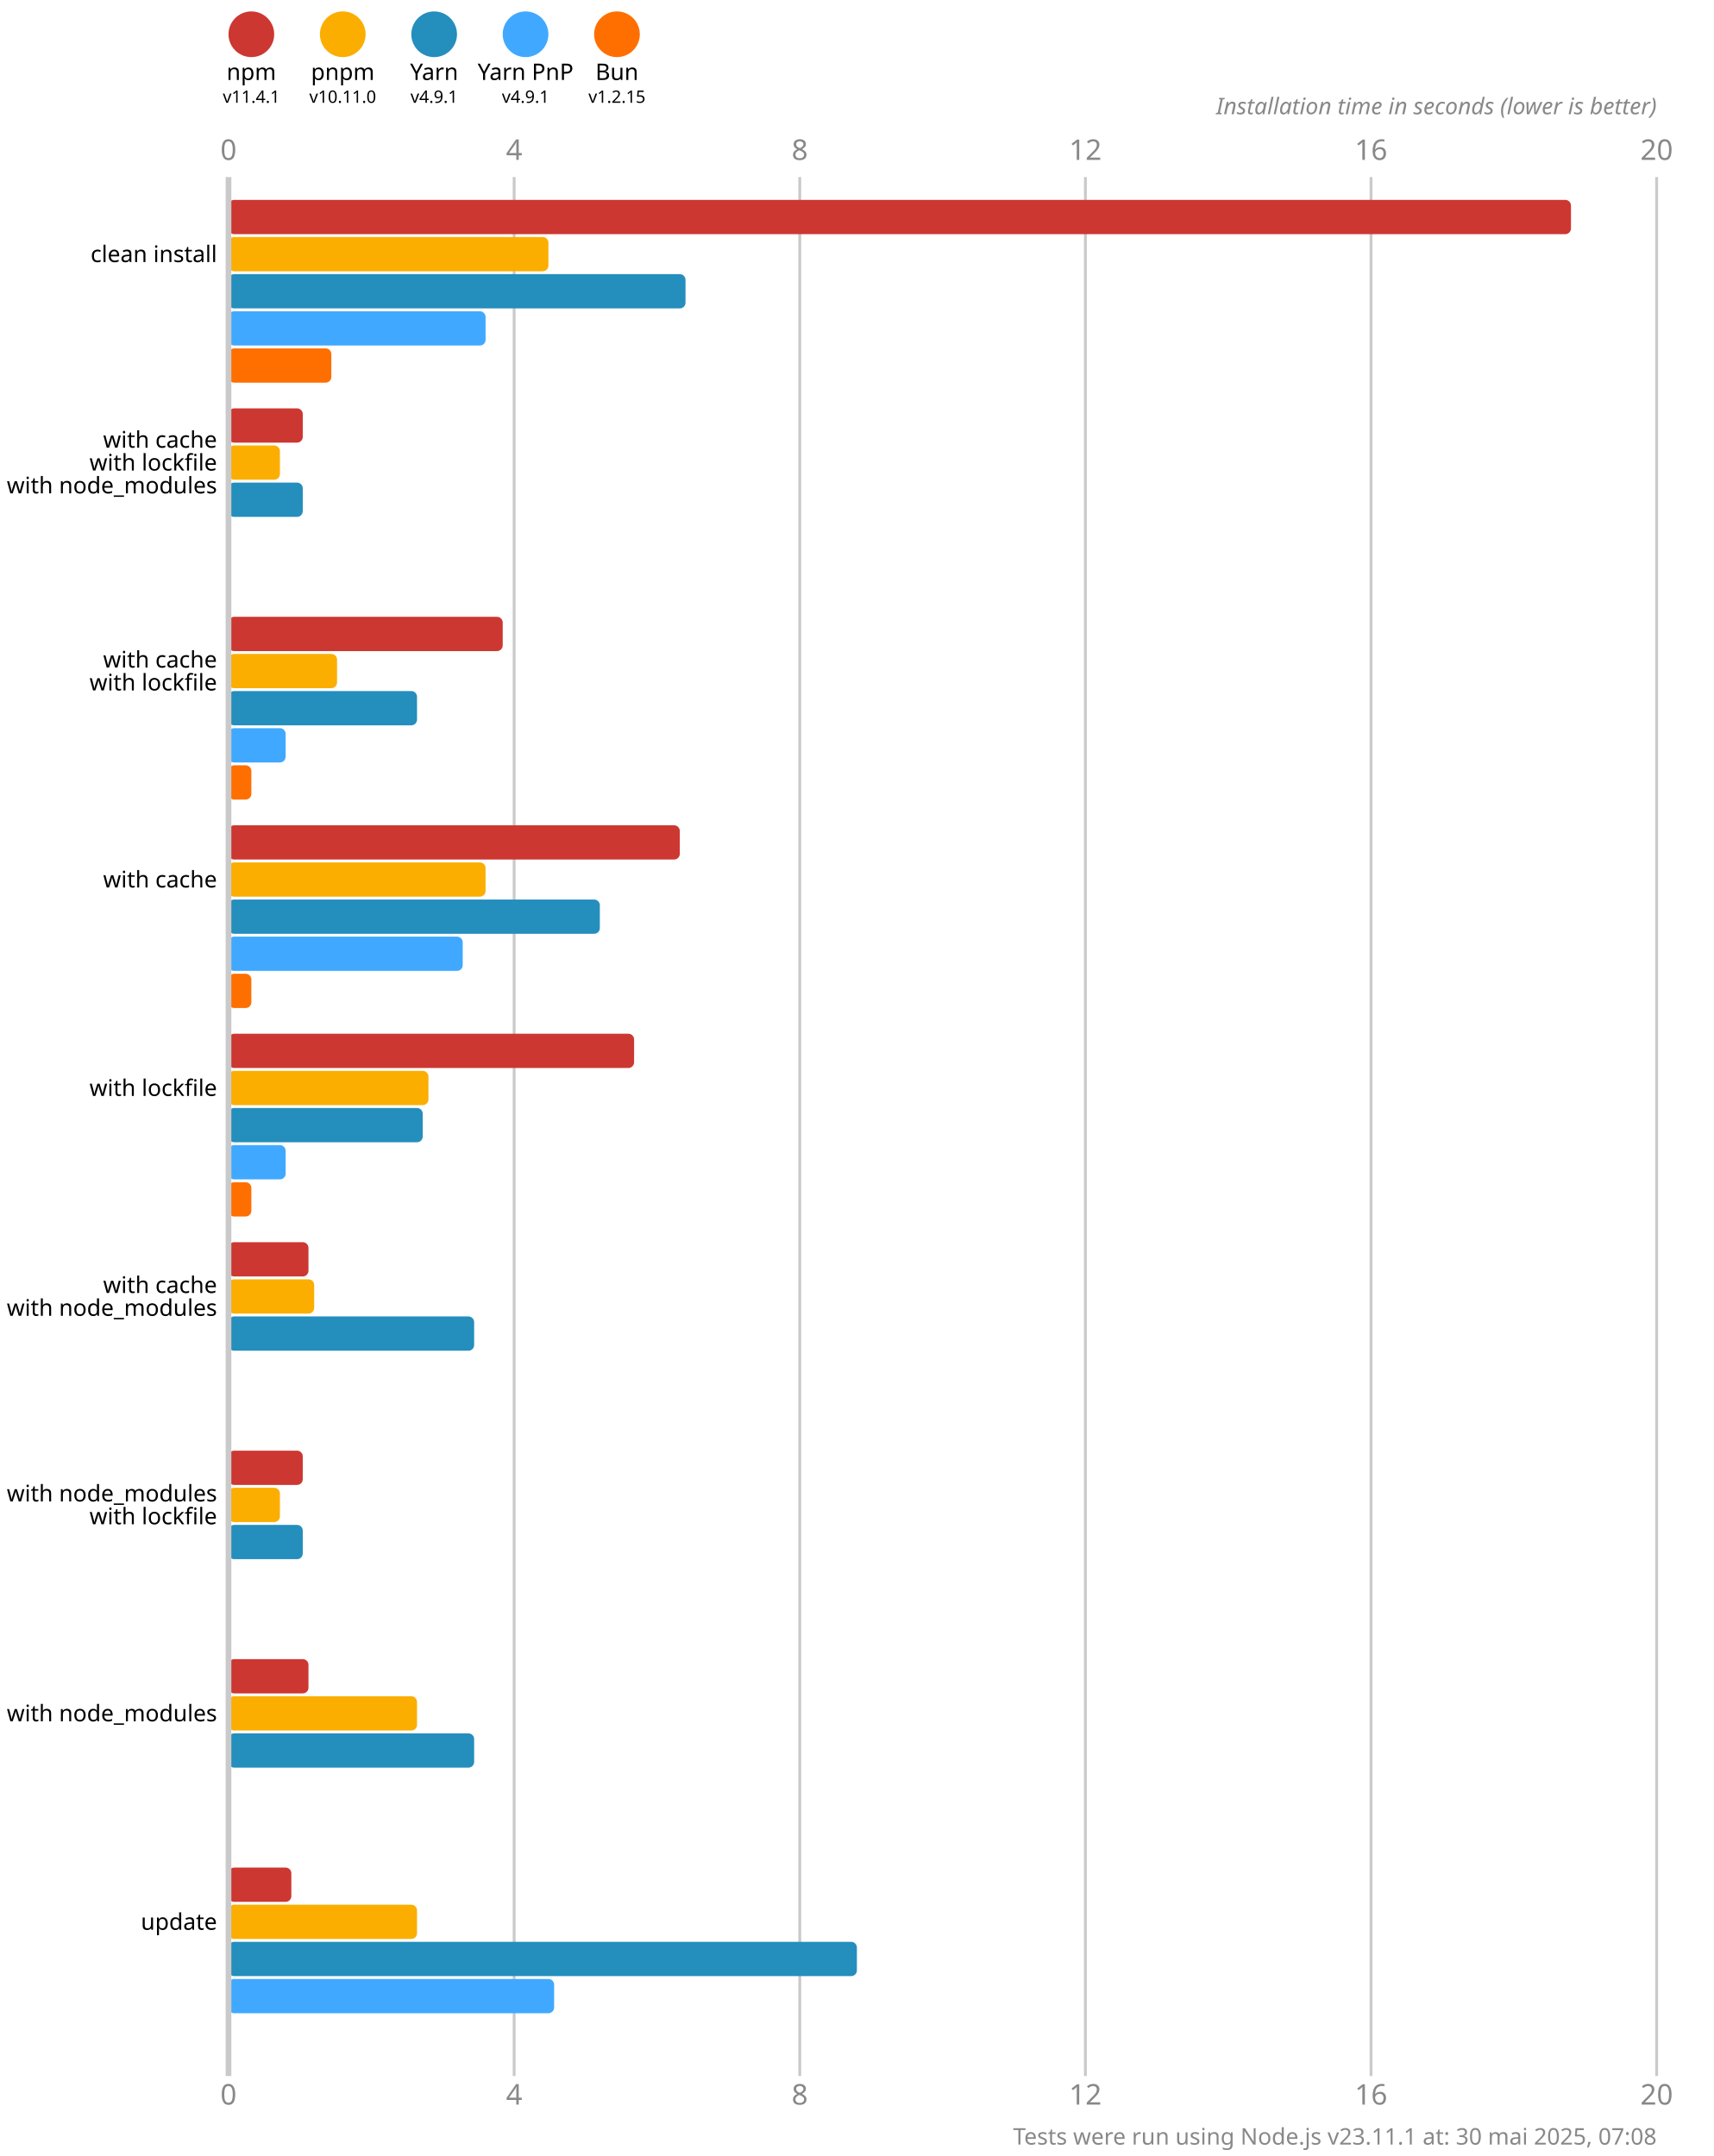
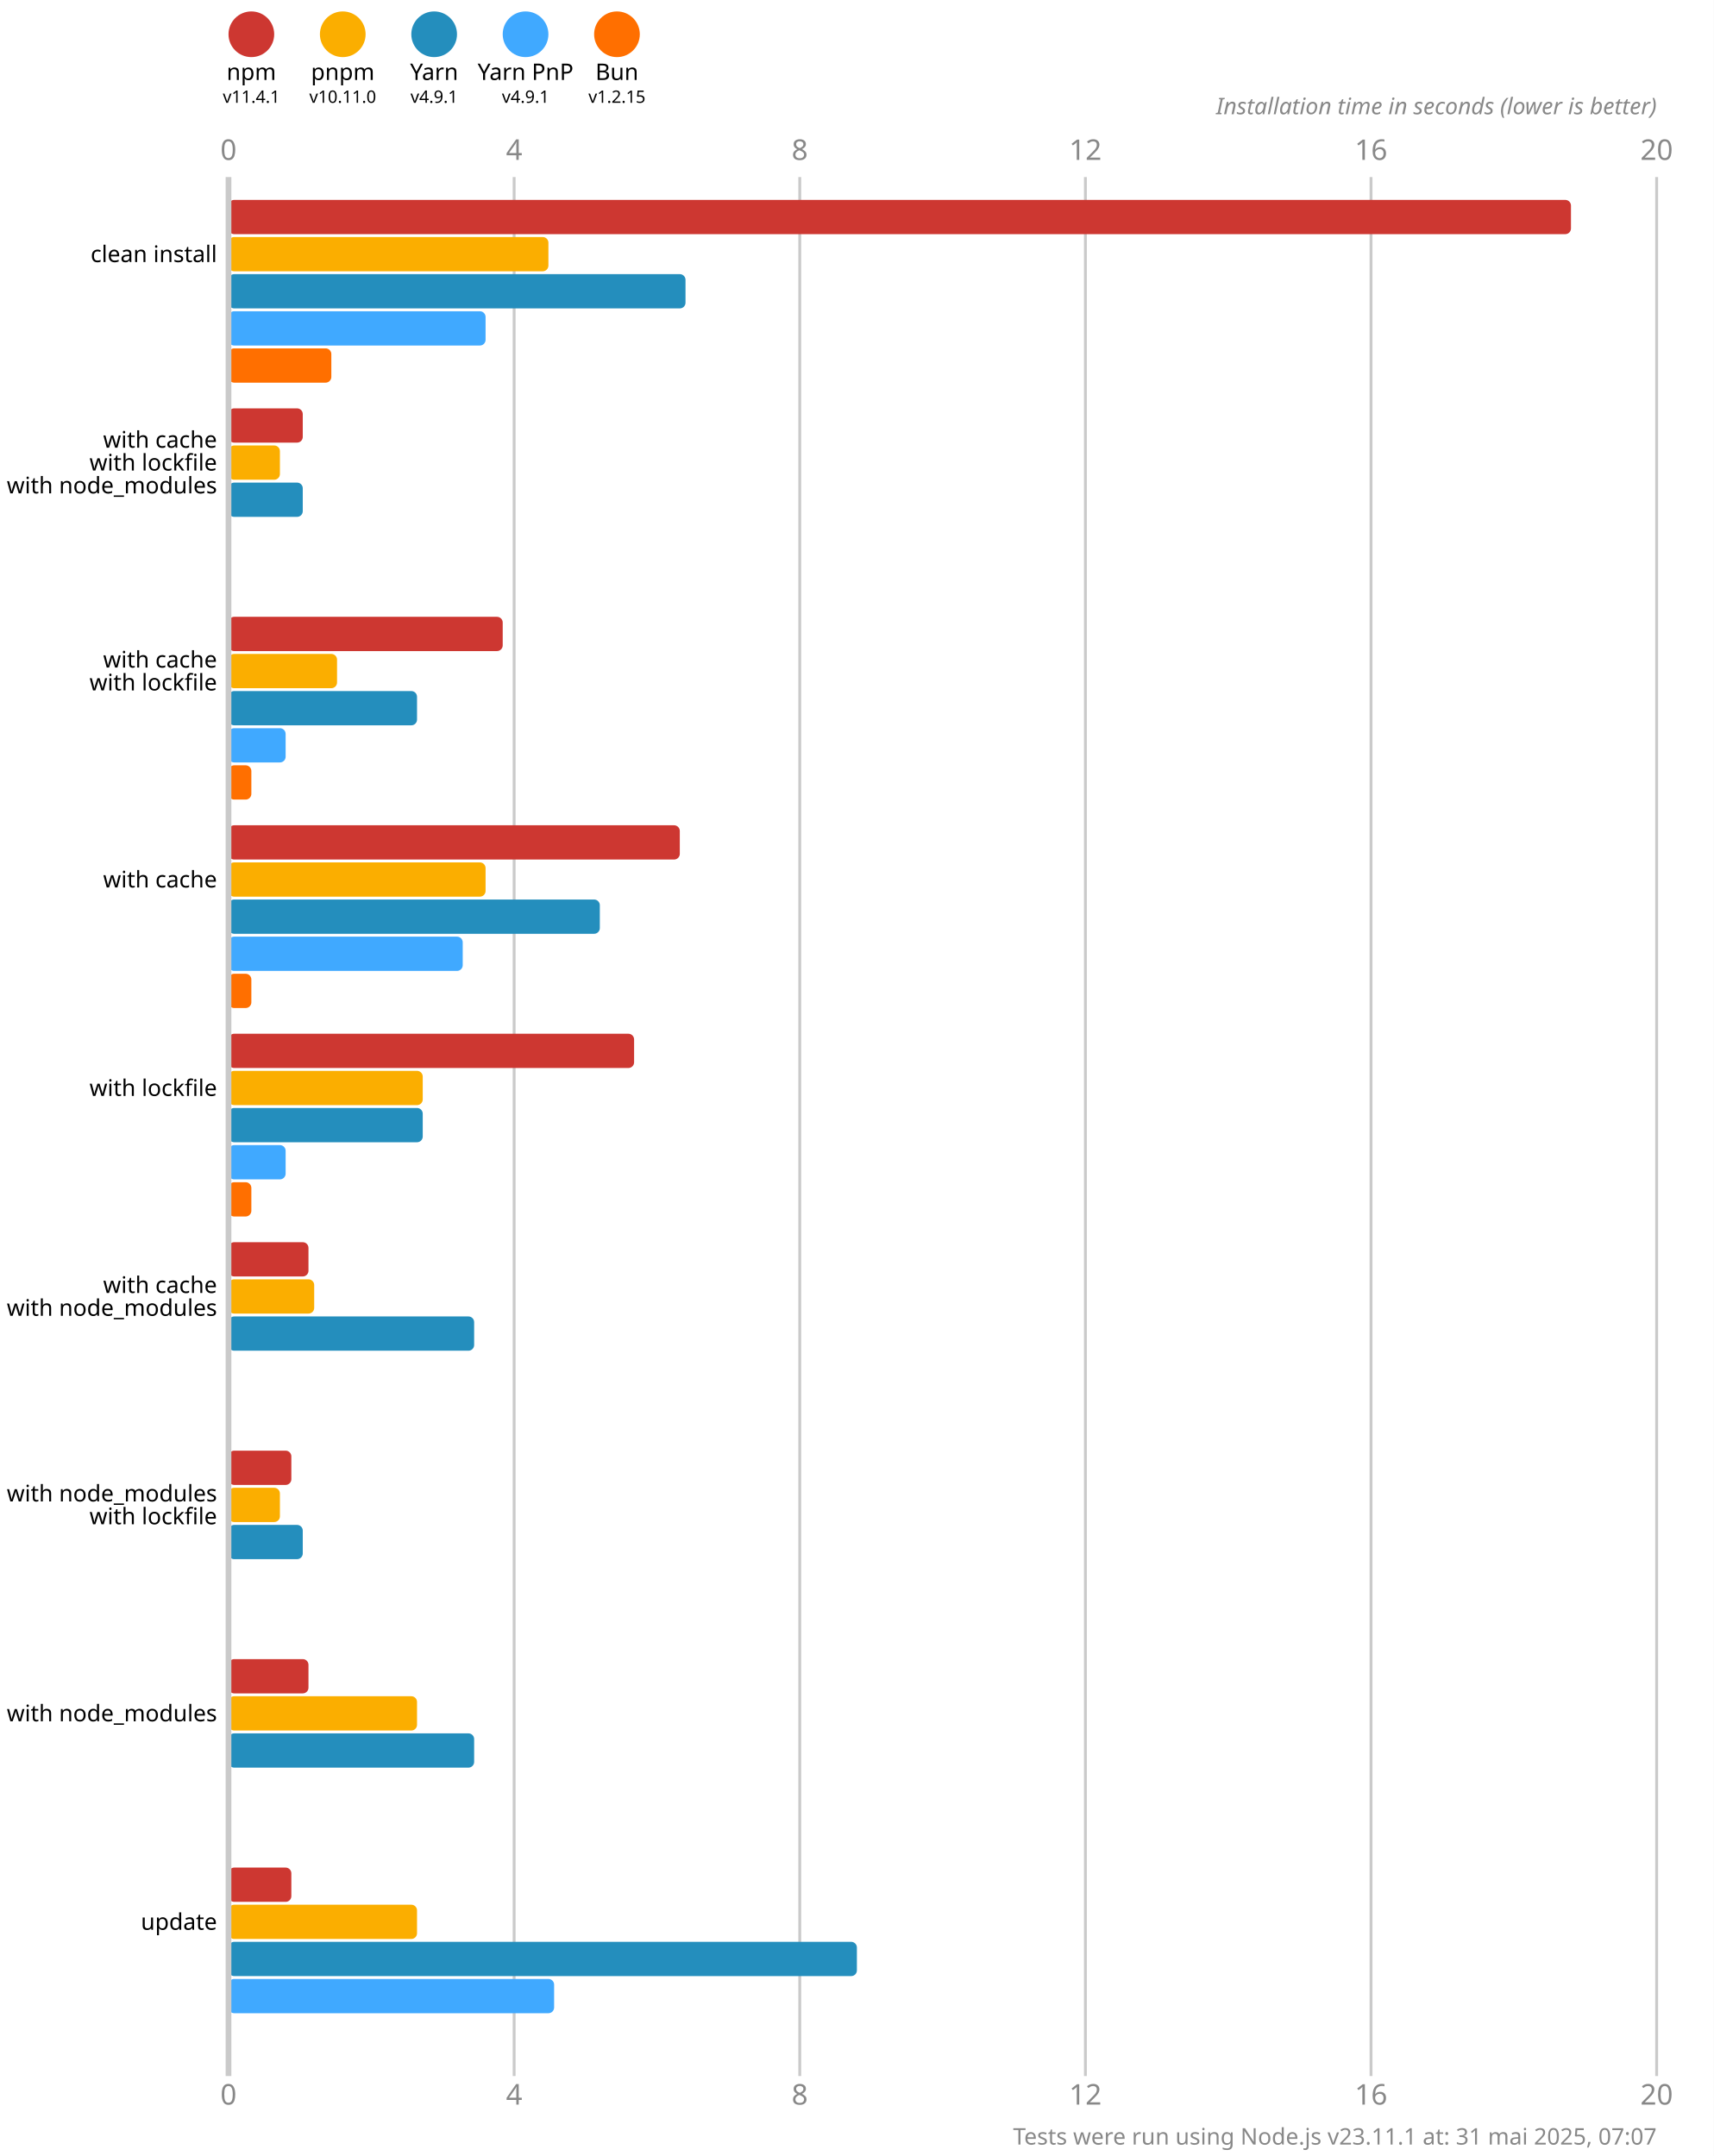
<svg xmlns="http://www.w3.org/2000/svg" version="1.1" viewBox="0 0 300 377.5">
  <style>
    .font { font-family: sans-serif; }
    .s3 { font-size: 3px; }
    .s4 { font-size: 4px; }
    .s5 { font-size: 5px; }
    .line { stroke: #cacaca; }
    .width { stroke-width: 0.5; }
    .text { fill: #888; }
  </style>
  <rect x="0" y="0" width="300" height="377.5" fill="#fff" />
  <circle cx="44" cy="6" r="4" fill="#cd3731" />
  <text x="44" y="14" class="font s4" text-anchor="middle">npm</text>
  <text x="44" y="18" class="font s3" text-anchor="middle">v11.4.1</text>
  <circle cx="60" cy="6" r="4" fill="#fbae00" />
  <text x="60" y="14" class="font s4" text-anchor="middle">pnpm</text>
  <text x="60" y="18" class="font s3" text-anchor="middle">v10.11.0</text>
  <circle cx="76" cy="6" r="4" fill="#248ebd" />
  <text x="76" y="14" class="font s4" text-anchor="middle">Yarn</text>
  <text x="76" y="18" class="font s3" text-anchor="middle">v4.9.1</text>
  <circle cx="92" cy="6" r="4" fill="#40a9ff" />
  <text x="92" y="14" class="font s4" text-anchor="middle">Yarn PnP</text>
  <text x="92" y="18" class="font s3" text-anchor="middle">v4.9.1</text>
  <circle cx="108" cy="6" r="4" fill="#ff6f00" />
  <text x="108" y="14" class="font s4" text-anchor="middle">Bun</text>
  <text x="108" y="18" class="font s3" text-anchor="middle">v1.2.15</text>
  <text x="40" y="28" class="font s5 text" text-anchor="middle">0</text>
  <text x="40" y="368.5" class="font s5 text" text-anchor="middle">0</text>
  <line x1="90" y1="31" x2="90" y2="363.5" class="line width" />
  <text x="90" y="28" class="font s5 text" text-anchor="middle">4</text>
  <text x="90" y="368.5" class="font s5 text" text-anchor="middle">4</text>
  <line x1="140" y1="31" x2="140" y2="363.5" class="line width" />
  <text x="140" y="28" class="font s5 text" text-anchor="middle">8</text>
  <text x="140" y="368.5" class="font s5 text" text-anchor="middle">8</text>
  <line x1="190" y1="31" x2="190" y2="363.5" class="line width" />
  <text x="190" y="28" class="font s5 text" text-anchor="middle">12</text>
  <text x="190" y="368.5" class="font s5 text" text-anchor="middle">12</text>
  <line x1="240" y1="31" x2="240" y2="363.5" class="line width" />
  <text x="240" y="28" class="font s5 text" text-anchor="middle">16</text>
  <text x="240" y="368.5" class="font s5 text" text-anchor="middle">16</text>
  <line x1="290" y1="31" x2="290" y2="363.5" class="line width" />
  <text x="290" y="28" class="font s5 text" text-anchor="middle">20</text>
  <text x="290" y="368.5" class="font s5 text" text-anchor="middle">20</text>
  <text x="290" y="20" class="font s4 text" font-style="italic" text-anchor="end">Installation time in seconds (lower is better)</text>
  <rect x="40" y="35" width="235" height="6" fill="#cd3731" rx="1" ry="1" />
  <rect x="40" y="41.5" width="56" height="6" fill="#fbae00" rx="1" ry="1" />
  <rect x="40" y="48" width="80" height="6" fill="#248ebd" rx="1" ry="1" />
  <rect x="40" y="54.5" width="45" height="6" fill="#40a9ff" rx="1" ry="1" />
  <rect x="40" y="61" width="18" height="6" fill="#ff6f00" rx="1" ry="1" />
  <rect x="40" y="71.5" width="13" height="6" fill="#cd3731" rx="1" ry="1" />
  <rect x="40" y="78" width="9" height="6" fill="#fbae00" rx="1" ry="1" />
  <rect x="40" y="84.5" width="13" height="6" fill="#248ebd" rx="1" ry="1" />
  <rect x="40" y="91" width="0" height="6" fill="#40a9ff" rx="1" ry="1" />
  <rect x="40" y="97.5" width="0" height="6" fill="#ff6f00" rx="1" ry="1" />
  <rect x="40" y="108" width="48" height="6" fill="#cd3731" rx="1" ry="1" />
  <rect x="40" y="114.5" width="19" height="6" fill="#fbae00" rx="1" ry="1" />
  <rect x="40" y="121" width="33" height="6" fill="#248ebd" rx="1" ry="1" />
  <rect x="40" y="127.5" width="10" height="6" fill="#40a9ff" rx="1" ry="1" />
  <rect x="40" y="134" width="4" height="6" fill="#ff6f00" rx="1" ry="1" />
  <rect x="40" y="144.5" width="79" height="6" fill="#cd3731" rx="1" ry="1" />
  <rect x="40" y="151" width="45" height="6" fill="#fbae00" rx="1" ry="1" />
  <rect x="40" y="157.5" width="65" height="6" fill="#248ebd" rx="1" ry="1" />
  <rect x="40" y="164" width="41" height="6" fill="#40a9ff" rx="1" ry="1" />
  <rect x="40" y="170.5" width="4" height="6" fill="#ff6f00" rx="1" ry="1" />
  <rect x="40" y="181" width="71" height="6" fill="#cd3731" rx="1" ry="1" />
-   <rect x="40" y="187.5" width="35" height="6" fill="#fbae00" rx="1" ry="1" />
+   <rect x="40" y="187.5" width="34" height="6" fill="#fbae00" rx="1" ry="1" />
  <rect x="40" y="194" width="34" height="6" fill="#248ebd" rx="1" ry="1" />
  <rect x="40" y="200.5" width="10" height="6" fill="#40a9ff" rx="1" ry="1" />
  <rect x="40" y="207" width="4" height="6" fill="#ff6f00" rx="1" ry="1" />
  <rect x="40" y="217.5" width="14" height="6" fill="#cd3731" rx="1" ry="1" />
  <rect x="40" y="224" width="15" height="6" fill="#fbae00" rx="1" ry="1" />
  <rect x="40" y="230.5" width="43" height="6" fill="#248ebd" rx="1" ry="1" />
  <rect x="40" y="237" width="0" height="6" fill="#40a9ff" rx="1" ry="1" />
  <rect x="40" y="243.5" width="0" height="6" fill="#ff6f00" rx="1" ry="1" />
-   <rect x="40" y="254" width="13" height="6" fill="#cd3731" rx="1" ry="1" />
+   <rect x="40" y="254" width="11" height="6" fill="#cd3731" rx="1" ry="1" />
  <rect x="40" y="260.5" width="9" height="6" fill="#fbae00" rx="1" ry="1" />
  <rect x="40" y="267" width="13" height="6" fill="#248ebd" rx="1" ry="1" />
  <rect x="40" y="273.5" width="0" height="6" fill="#40a9ff" rx="1" ry="1" />
  <rect x="40" y="280" width="0" height="6" fill="#ff6f00" rx="1" ry="1" />
  <rect x="40" y="290.5" width="14" height="6" fill="#cd3731" rx="1" ry="1" />
  <rect x="40" y="297" width="33" height="6" fill="#fbae00" rx="1" ry="1" />
  <rect x="40" y="303.5" width="43" height="6" fill="#248ebd" rx="1" ry="1" />
  <rect x="40" y="310" width="0" height="6" fill="#40a9ff" rx="1" ry="1" />
  <rect x="40" y="316.5" width="0" height="6" fill="#ff6f00" rx="1" ry="1" />
  <rect x="40" y="327" width="11" height="6" fill="#cd3731" rx="1" ry="1" />
  <rect x="40" y="333.5" width="33" height="6" fill="#fbae00" rx="1" ry="1" />
  <rect x="40" y="340" width="110" height="6" fill="#248ebd" rx="1" ry="1" />
  <rect x="40" y="346.5" width="57" height="6" fill="#40a9ff" rx="1" ry="1" />
  <rect x="40" y="353" width="0" height="6" fill="#ff6f00" rx="1" ry="1" />
  <line x1="40" y1="31" x2="40" y2="363.5" class="line" />
  <text x="38" y="44.5" class="font s4" dominant-baseline="middle" text-anchor="end">clean install</text>
  <text x="38" y="77" class="font s4" dominant-baseline="middle" text-anchor="end">with cache</text>
  <text x="38" y="81" class="font s4" dominant-baseline="middle" text-anchor="end">with lockfile</text>
  <text x="38" y="85" class="font s4" dominant-baseline="middle" text-anchor="end">with node_modules</text>
  <text x="38" y="115.5" class="font s4" dominant-baseline="middle" text-anchor="end">with cache</text>
  <text x="38" y="119.5" class="font s4" dominant-baseline="middle" text-anchor="end">with lockfile</text>
  <text x="38" y="154" class="font s4" dominant-baseline="middle" text-anchor="end">with cache</text>
  <text x="38" y="190.5" class="font s4" dominant-baseline="middle" text-anchor="end">with lockfile</text>
  <text x="38" y="225" class="font s4" dominant-baseline="middle" text-anchor="end">with cache</text>
  <text x="38" y="229" class="font s4" dominant-baseline="middle" text-anchor="end">with node_modules</text>
  <text x="38" y="261.5" class="font s4" dominant-baseline="middle" text-anchor="end">with node_modules</text>
  <text x="38" y="265.5" class="font s4" dominant-baseline="middle" text-anchor="end">with lockfile</text>
  <text x="38" y="300" class="font s4" dominant-baseline="middle" text-anchor="end">with node_modules</text>
  <text x="38" y="336.5" class="font s4" dominant-baseline="middle" text-anchor="end">update</text>
-   <text x="290" y="375.5" class="font s4 text" text-anchor="end">Tests were run using Node.js v23.11.1 at: 30 mai 2025, 07:08</text>
+   <text x="290" y="375.5" class="font s4 text" text-anchor="end">Tests were run using Node.js v23.11.1 at: 31 mai 2025, 07:07</text>
</svg>
